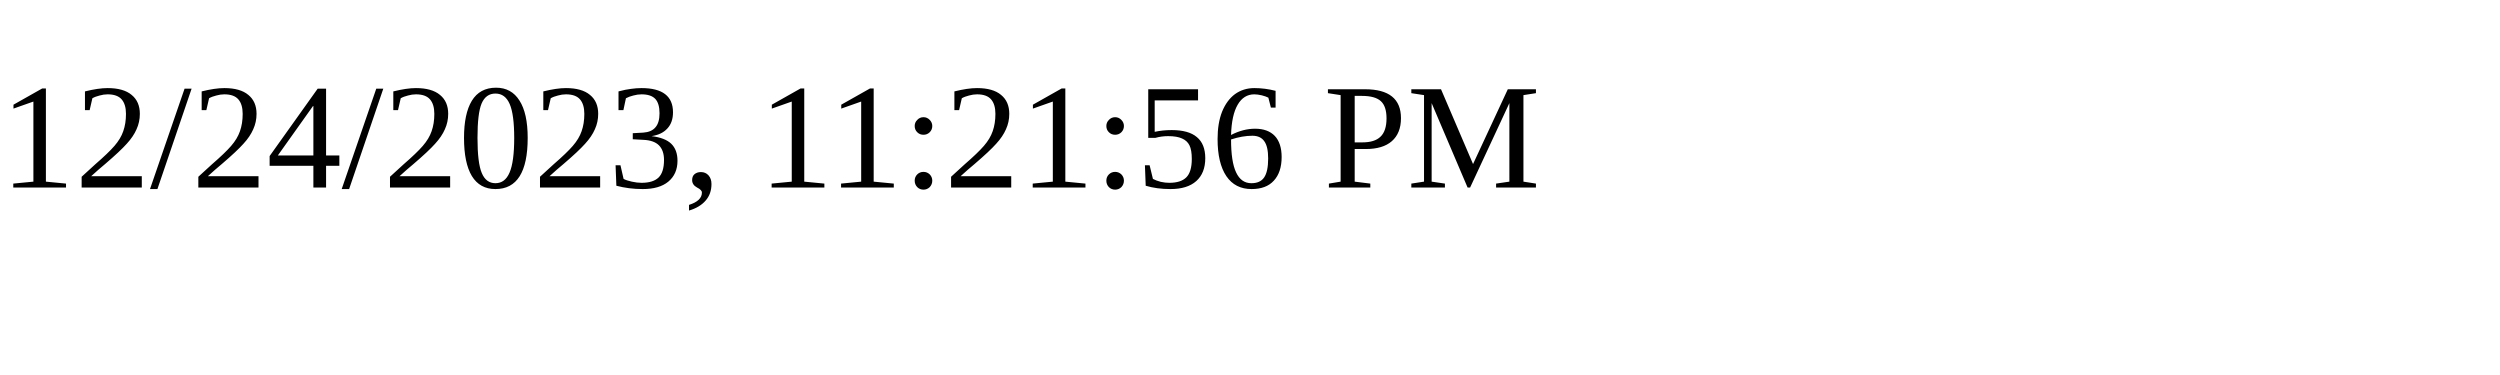
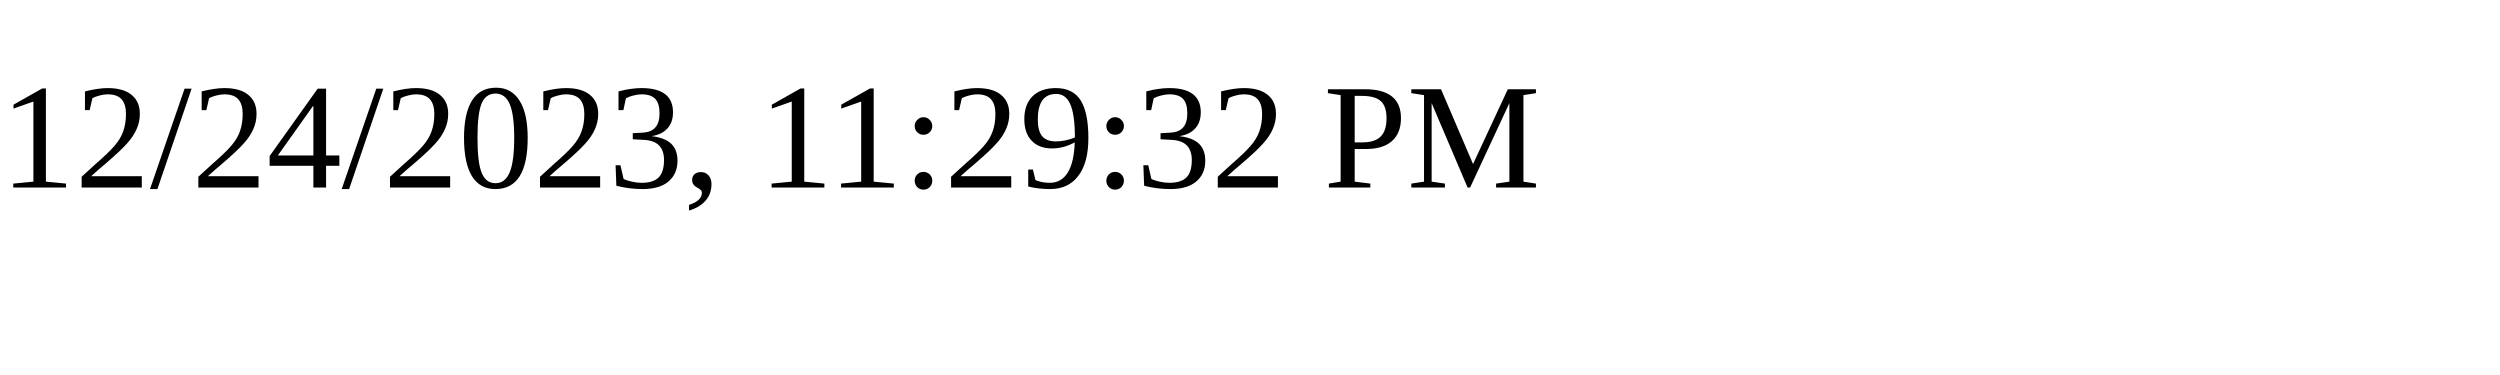
<svg xmlns="http://www.w3.org/2000/svg" height="30" width="200">
-   <text x="0" y="15">12/24/2023, 11:21:56 PM</text>
+   <text x="0" y="15">12/24/2023, 11:29:32 PM</text>
</svg>
